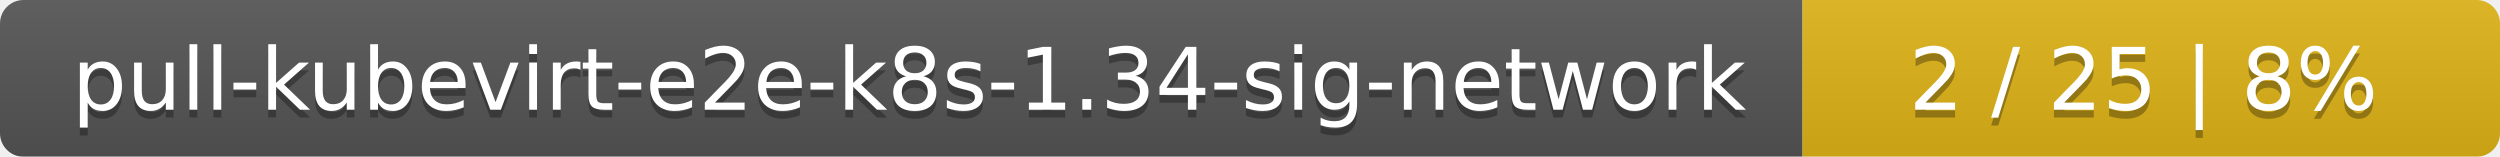
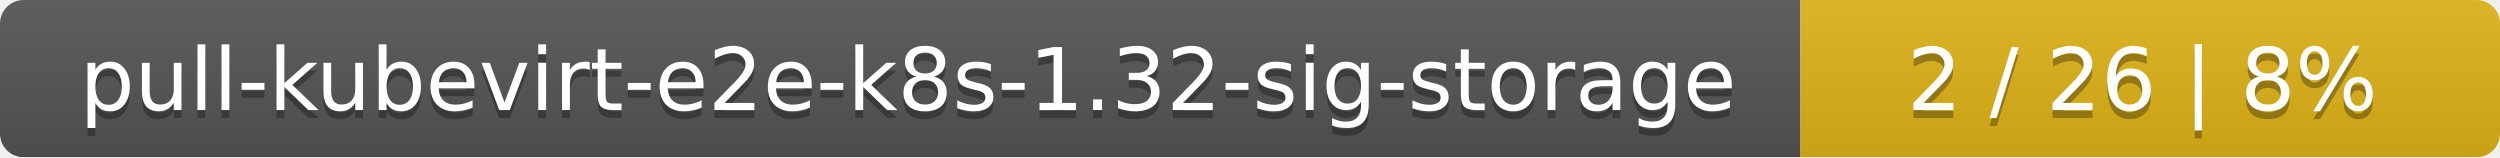
- <svg xmlns="http://www.w3.org/2000/svg" width="319" height="20">
+ <svg xmlns="http://www.w3.org/2000/svg" width="318" height="20">
  <linearGradient id="smooth" x2="0" y2="100%">
    <stop offset="0" stop-color="#bbb" stop-opacity=".1" />
    <stop offset="1" stop-opacity=".1" />
  </linearGradient>
  <mask id="round">
-     <rect width="319" height="20" rx="3" fill="#fff" />
+     <rect width="318" height="20" rx="3" fill="#fff" />
  </mask>
  <g mask="url(#round)">
-     <rect width="230" height="20" fill="#555" />
-     <rect x="230" width="89" height="20" fill="#dfb317" />
-     <rect width="319" height="20" fill="url(#smooth)" />
+     <rect width="229" height="20" fill="#555" />
+     <rect x="229" width="89" height="20" fill="#dfb317" />
+     <rect width="318" height="20" fill="url(#smooth)" />
  </g>
  <g fill="#fff" text-anchor="middle" font-family="DejaVu Sans,Verdana,Geneva,sans-serif" font-size="11">
-     <text x="116" y="15" fill="#010101" fill-opacity=".3">pull-kubevirt-e2e-k8s-1.34-sig-network</text>
-     <text x="116" y="14">pull-kubevirt-e2e-k8s-1.34-sig-network</text>
-     <text x="273.5" y="15" fill="#010101" fill-opacity=".3">2 / 25    |    8%</text>
-     <text x="273.5" y="14">2 / 25    |    8%</text>
+     <text x="115.5" y="15" fill="#010101" fill-opacity=".3">pull-kubevirt-e2e-k8s-1.32-sig-storage</text>
+     <text x="115.5" y="14">pull-kubevirt-e2e-k8s-1.32-sig-storage</text>
+     <text x="272.5" y="15" fill="#010101" fill-opacity=".3">2 / 26    |    8%</text>
+     <text x="272.5" y="14">2 / 26    |    8%</text>
  </g>
</svg>
